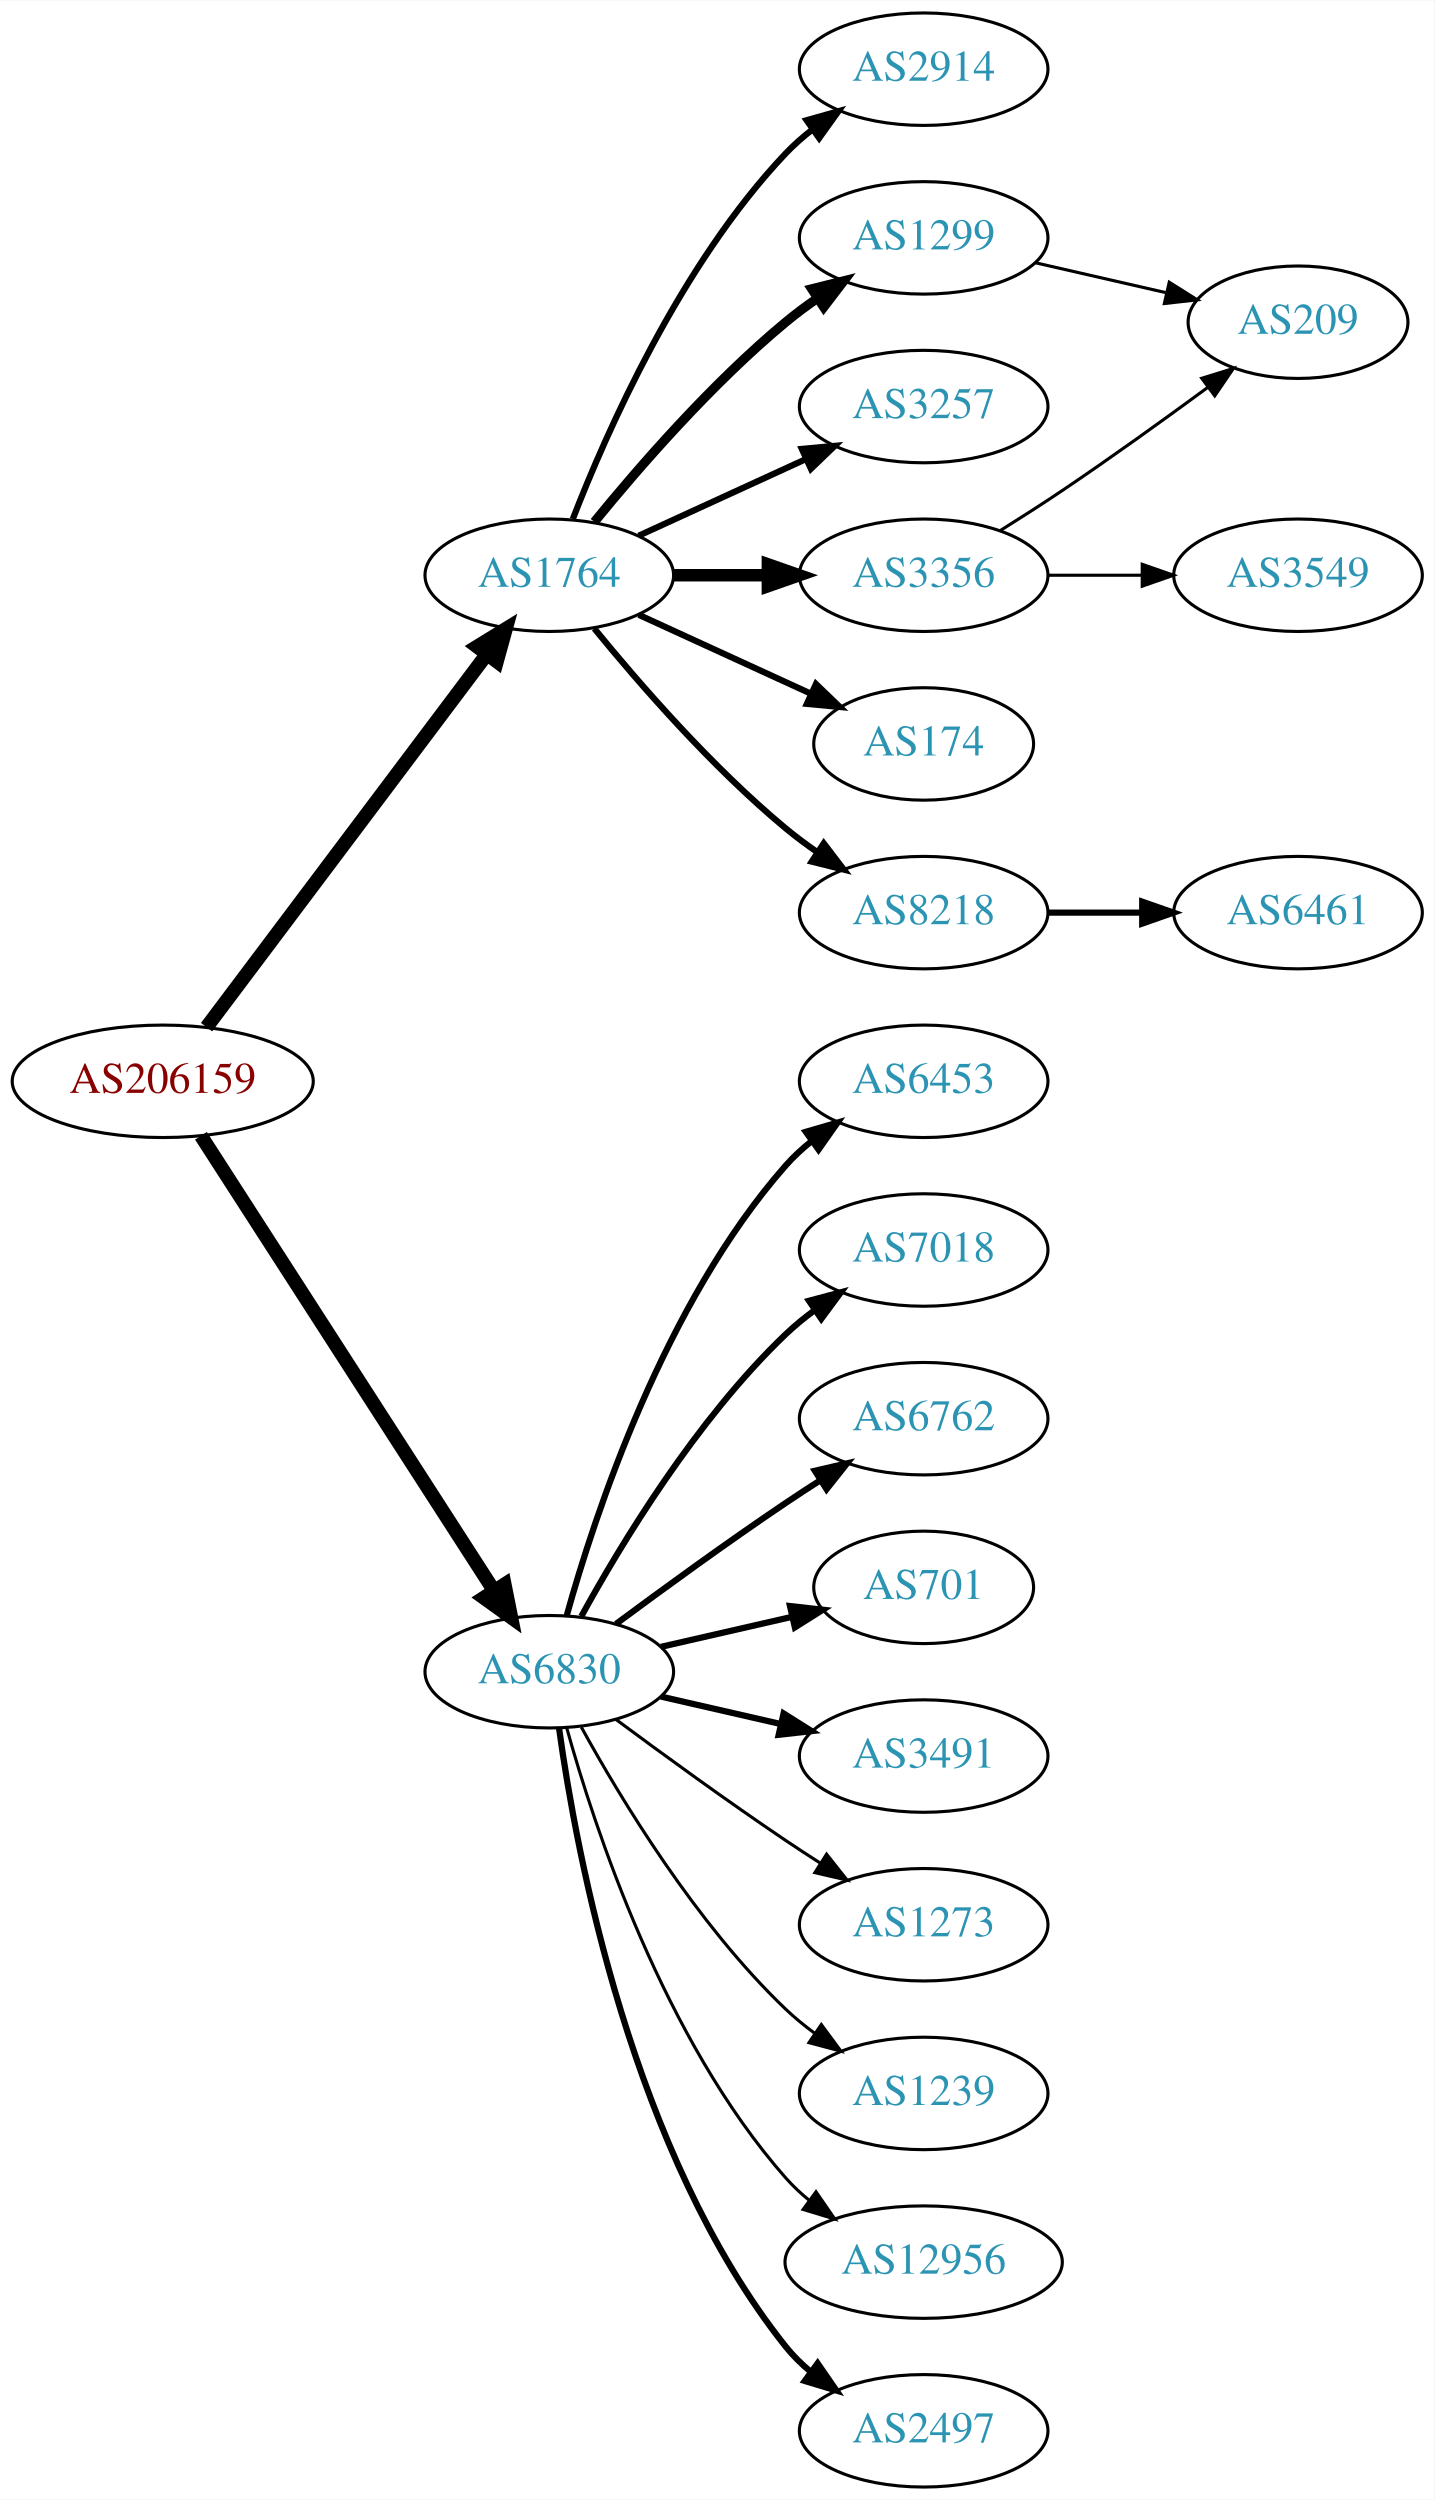
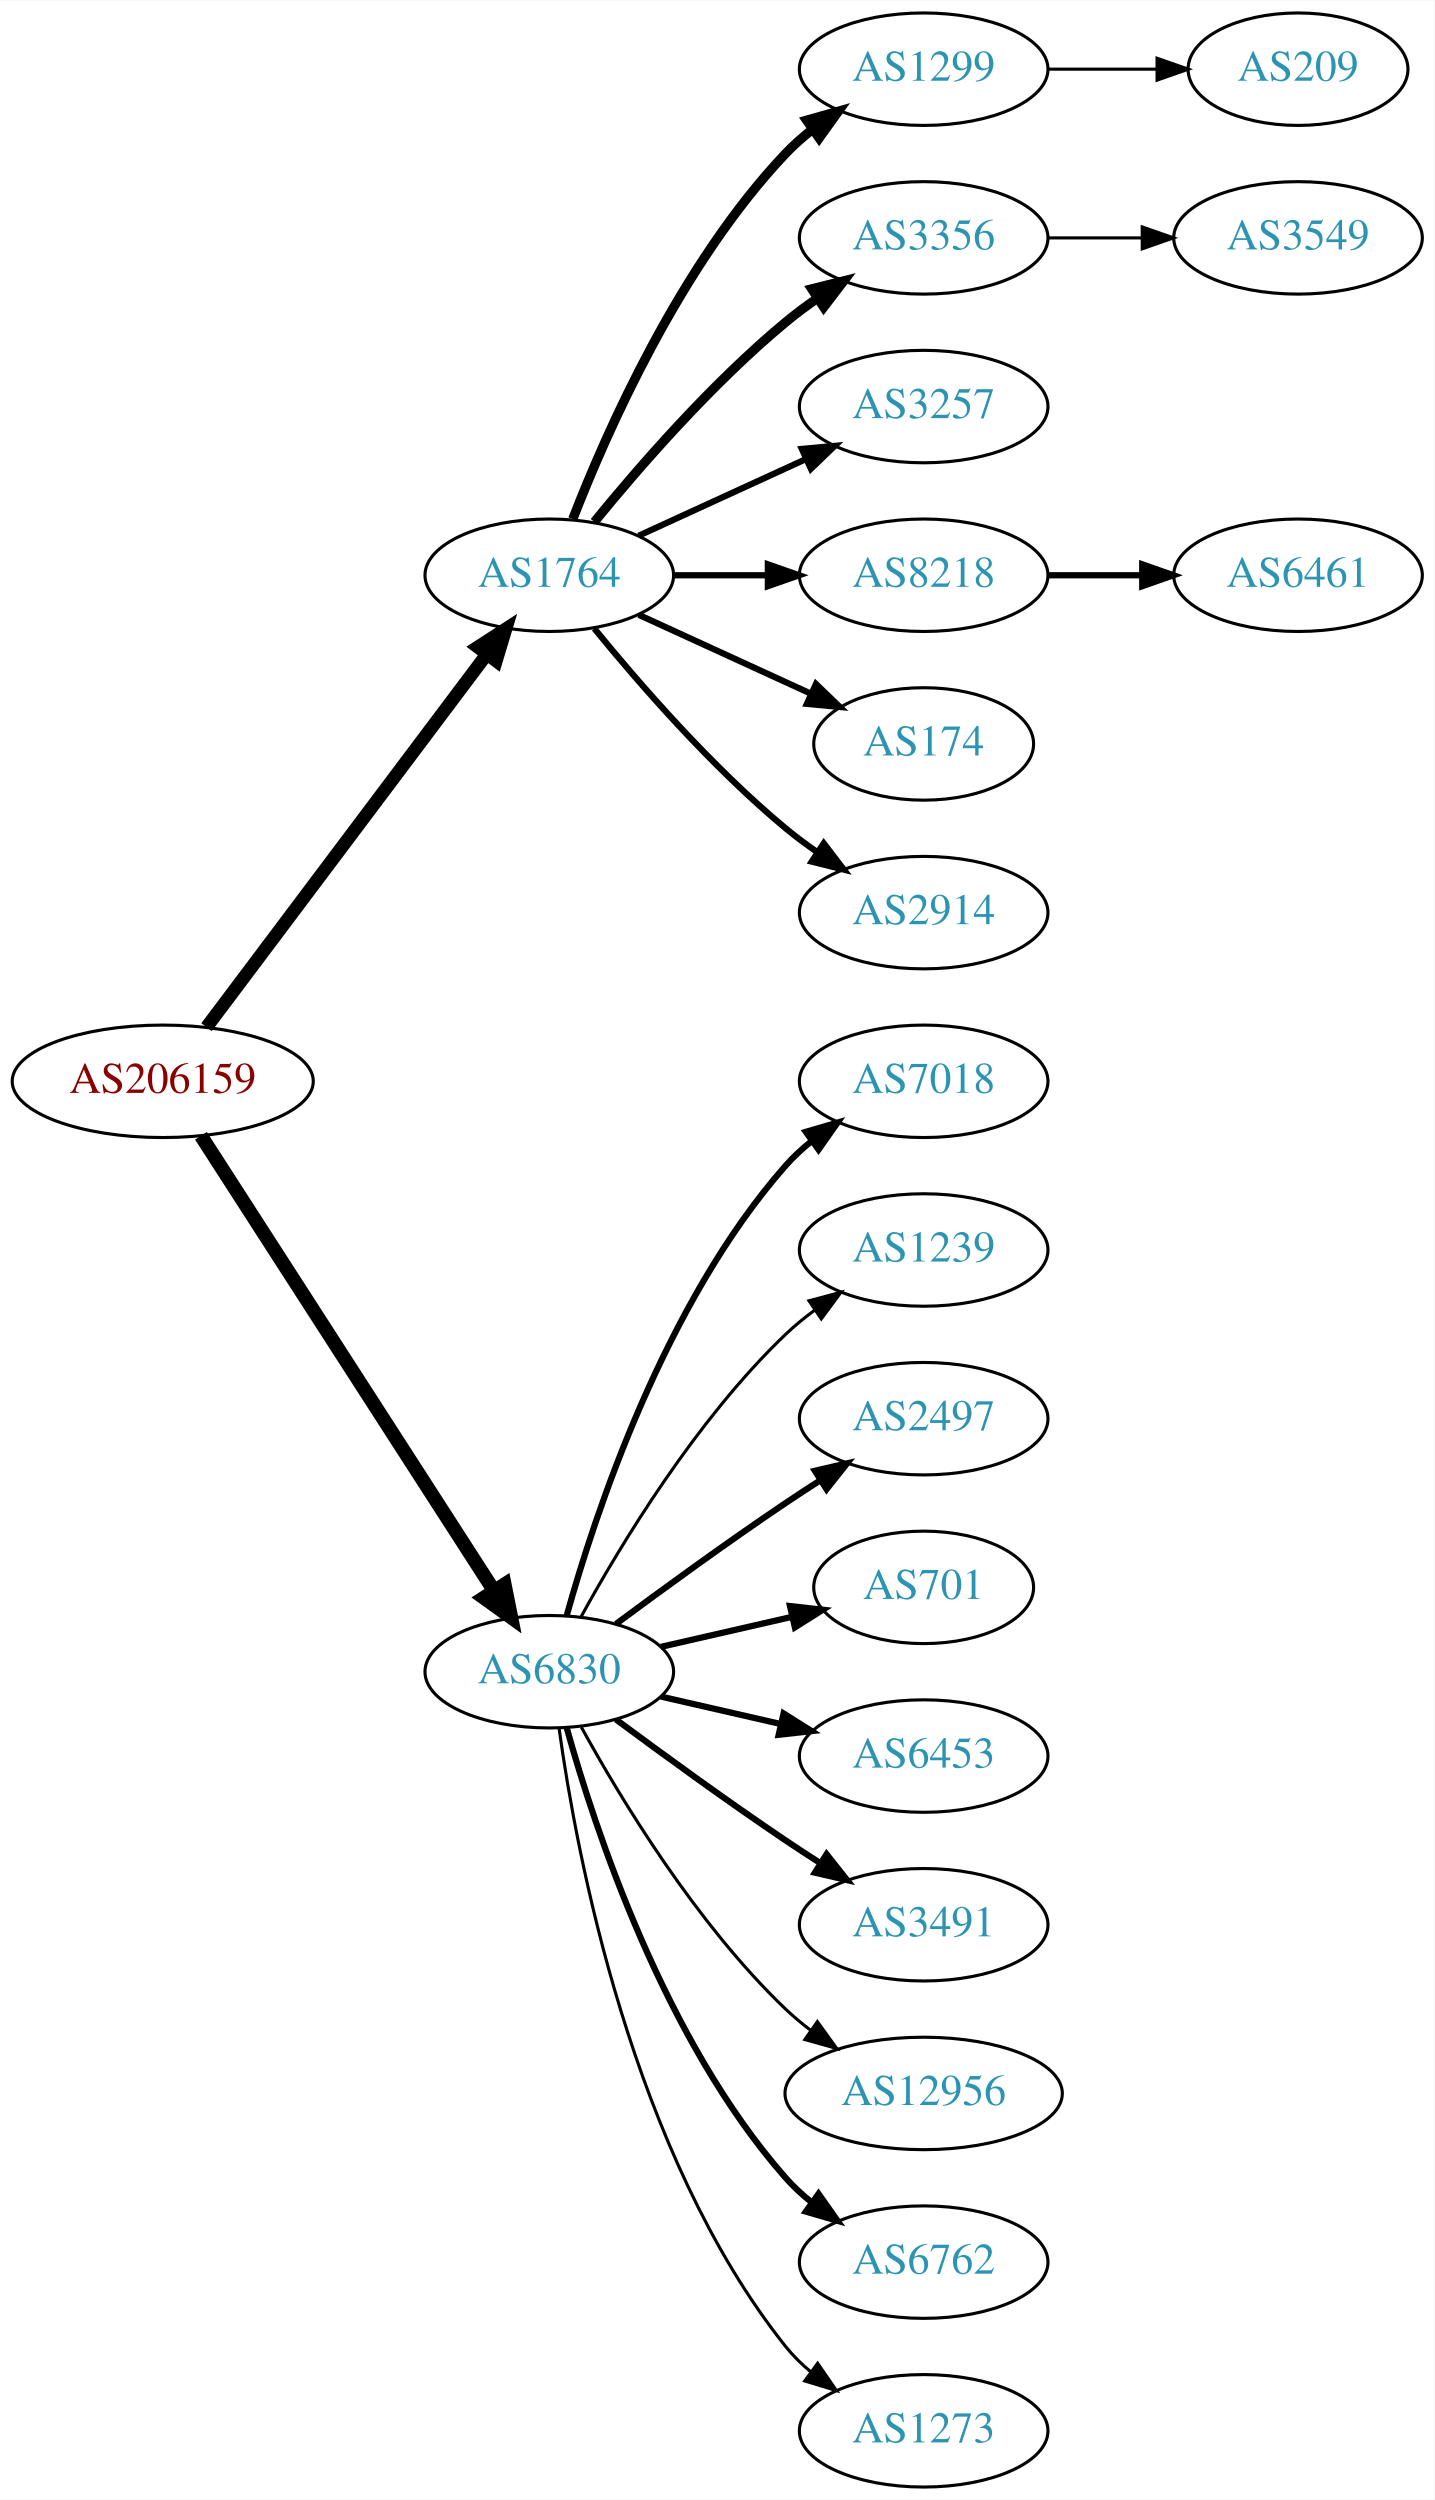
<svg xmlns="http://www.w3.org/2000/svg" xmlns:xlink="http://www.w3.org/1999/xlink" width="459pt" height="800pt" viewBox="0.00 0.00 459.17 800.00">
  <g id="graph0" class="graph" transform="scale(1 1) rotate(0) translate(4 796)">
    <polygon fill="white" stroke="none" points="-4,4 -4,-796 455.17,-796 455.17,4 -4,4" />
    <g id="node1" class="node">
      <g id="a_node1">
        <a xlink:href="/asn/206159" xlink:title="AS206159 ~ VAO-AS [AT]">
          <ellipse fill="#ffffff" stroke="black" cx="48.096" cy="-450" rx="48.192" ry="18" />
          <text text-anchor="middle" x="48.096" y="-446.3" font-family="Times,serif" font-size="14.00" fill="#880000">AS206159</text>
        </a>
      </g>
    </g>
    <g id="node2" class="node">
      <g id="a_node2">
        <a xlink:href="/asn/1764" xlink:title="AS1764 ~ NEXTLAYER-AS [AT]">
          <ellipse fill="#ffffff" stroke="black" cx="171.838" cy="-612" rx="39.794" ry="18" />
          <text text-anchor="middle" x="171.838" y="-608.3" font-family="Times,serif" font-size="14.00" fill="#2c94b3">AS1764</text>
        </a>
      </g>
    </g>
    <g id="edge1" class="edge">
-       <path fill="none" stroke="black" stroke-width="4.5" d="M62.124,-467.337C83.634,-495.96 126.675,-553.233 151.664,-586.486" />
-       <polygon fill="black" stroke="black" stroke-width="4.5" points="148.748,-589.159 157.903,-594.788 155.043,-584.428 148.748,-589.159" />
+       <path fill="none" stroke="black" stroke-width="4.2" d="M62.124,-467.337C83.634,-495.96 126.675,-553.233 151.664,-586.486" />
+       <polygon fill="black" stroke="black" stroke-width="4.2" points="148.957,-589.001 157.903,-594.788 154.833,-584.586 148.957,-589.001" />
    </g>
    <g id="node3" class="node">
      <g id="a_node3">
        <a xlink:href="/asn/6830" xlink:title="AS6830 ~ LGI-UPC [AT]">
          <ellipse fill="#ffffff" stroke="black" cx="171.838" cy="-261" rx="39.794" ry="18" />
          <text text-anchor="middle" x="171.838" y="-257.3" font-family="Times,serif" font-size="14.00" fill="#2c94b3">AS6830</text>
        </a>
      </g>
    </g>
    <g id="edge2" class="edge">
      <path fill="none" stroke="black" stroke-width="4.5" d="M60.331,-432.558C81.802,-399.225 128.767,-326.314 154.004,-287.134" />
      <polygon fill="black" stroke="black" stroke-width="4.5" points="157.525,-288.939 159.63,-278.4 150.905,-284.674 157.525,-288.939" />
    </g>
    <g id="node4" class="node">
      <g id="a_node4">
-         <a xlink:href="/asn/3356" xlink:title="AS3356 ~ Level 3 Parent, LLC [US]">
-           <ellipse fill="#ffffff" stroke="black" cx="291.681" cy="-612" rx="39.794" ry="18" />
-           <text text-anchor="middle" x="291.681" y="-608.3" font-family="Times,serif" font-size="14.00" fill="#2c94b3">AS3356</text>
+         <a xlink:href="/asn/1299" xlink:title="AS1299 ~ Telia Carrier [EU]">
+           <ellipse fill="#ffffff" stroke="black" cx="291.681" cy="-774" rx="39.794" ry="18" />
+           <text text-anchor="middle" x="291.681" y="-770.3" font-family="Times,serif" font-size="14.00" fill="#2c94b3">AS1299</text>
        </a>
      </g>
    </g>
    <g id="edge3" class="edge">
-       <path fill="none" stroke="black" stroke-width="4" d="M211.751,-612C221.304,-612 231.654,-612 241.616,-612" />
-       <polygon fill="black" stroke="black" stroke-width="4" points="241.809,-615.5 251.809,-612 241.809,-608.5 241.809,-615.5" />
+       <path fill="none" stroke="black" stroke-width="3" d="M179.361,-629.994C190.112,-657.728 213.769,-711.429 247.484,-747 250.07,-749.728 252.988,-752.294 256.056,-754.677" />
+       <polygon fill="black" stroke="black" stroke-width="3" points="254.21,-757.658 264.404,-760.543 258.234,-751.93 254.21,-757.658" />
    </g>
    <g id="node5" class="node">
      <g id="a_node5">
+         <a xlink:href="/asn/3356" xlink:title="AS3356 ~ Level 3 Parent, LLC [US]">
+           <ellipse fill="#ffffff" stroke="black" cx="291.681" cy="-720" rx="39.794" ry="18" />
+           <text text-anchor="middle" x="291.681" y="-716.3" font-family="Times,serif" font-size="14.00" fill="#2c94b3">AS3356</text>
+         </a>
+       </g>
+     </g>
+     <g id="edge4" class="edge">
+       <path fill="none" stroke="black" stroke-width="3" d="M186.257,-629.065C200.372,-646.375 223.786,-673.345 247.484,-693 250.701,-695.668 254.201,-698.27 257.772,-700.741" />
+       <polygon fill="black" stroke="black" stroke-width="3" points="255.85,-703.666 266.128,-706.236 259.695,-697.817 255.85,-703.666" />
+     </g>
+     <g id="node6" class="node">
+       <g id="a_node6">
+         <a xlink:href="/asn/3257" xlink:title="AS3257 ~ GTT [DE]">
+           <ellipse fill="#ffffff" stroke="black" cx="291.681" cy="-666" rx="39.794" ry="18" />
+           <text text-anchor="middle" x="291.681" y="-662.3" font-family="Times,serif" font-size="14.00" fill="#2c94b3">AS3257</text>
+         </a>
+       </g>
+     </g>
+     <g id="edge5" class="edge">
+       <path fill="none" stroke="black" stroke-width="2" d="M200.467,-624.661C216.424,-631.973 236.694,-641.261 253.977,-649.181" />
+       <polygon fill="black" stroke="black" stroke-width="2" points="252.676,-652.435 263.225,-653.419 255.592,-646.071 252.676,-652.435" />
+     </g>
+     <g id="node7" class="node">
+       <g id="a_node7">
+         <a xlink:href="/asn/8218" xlink:title="AS8218 ~ legacy Neotelecoms [FR]">
+           <ellipse fill="#ffffff" stroke="black" cx="291.681" cy="-612" rx="39.794" ry="18" />
+           <text text-anchor="middle" x="291.681" y="-608.3" font-family="Times,serif" font-size="14.00" fill="#2c94b3">AS8218</text>
+         </a>
+       </g>
+     </g>
+     <g id="edge6" class="edge">
+       <path fill="none" stroke="black" stroke-width="2" d="M211.751,-612C221.304,-612 231.654,-612 241.616,-612" />
+       <polygon fill="black" stroke="black" stroke-width="2" points="241.809,-615.5 251.809,-612 241.809,-608.5 241.809,-615.5" />
+     </g>
+     <g id="node8" class="node">
+       <g id="a_node8">
        <a xlink:href="/asn/174" xlink:title="AS174 ~ Cogent Communications [US]">
          <ellipse fill="#ffffff" stroke="black" cx="291.681" cy="-558" rx="35.194" ry="18" />
          <text text-anchor="middle" x="291.681" y="-554.3" font-family="Times,serif" font-size="14.00" fill="#2c94b3">AS174</text>
        </a>
      </g>
    </g>
-     <g id="edge4" class="edge">
+     <g id="edge7" class="edge">
      <path fill="none" stroke="black" stroke-width="2" d="M200.467,-599.339C216.883,-591.817 237.865,-582.202 255.461,-574.139" />
      <polygon fill="black" stroke="black" stroke-width="2" points="257.206,-577.189 264.839,-569.842 254.29,-570.826 257.206,-577.189" />
    </g>
-     <g id="node6" class="node">
-       <g id="a_node6">
-         <a xlink:href="/asn/8218" xlink:title="AS8218 ~ legacy Neotelecoms [FR]">
+     <g id="node9" class="node">
+       <g id="a_node9">
+         <a xlink:href="/asn/2914" xlink:title="AS2914 ~ NTT America, Inc. [US]">
          <ellipse fill="#ffffff" stroke="black" cx="291.681" cy="-504" rx="39.794" ry="18" />
-           <text text-anchor="middle" x="291.681" y="-500.3" font-family="Times,serif" font-size="14.00" fill="#2c94b3">AS8218</text>
-         </a>
-       </g>
-     </g>
-     <g id="edge5" class="edge">
+           <text text-anchor="middle" x="291.681" y="-500.3" font-family="Times,serif" font-size="14.00" fill="#2c94b3">AS2914</text>
+         </a>
+       </g>
+     </g>
+     <g id="edge8" class="edge">
      <path fill="none" stroke="black" stroke-width="2" d="M186.257,-594.935C200.372,-577.625 223.786,-550.655 247.484,-531 250.701,-528.332 254.201,-525.73 257.772,-523.259" />
      <polygon fill="black" stroke="black" stroke-width="2" points="259.695,-526.183 266.128,-517.764 255.85,-520.334 259.695,-526.183" />
    </g>
-     <g id="node7" class="node">
-       <g id="a_node7">
-         <a xlink:href="/asn/2914" xlink:title="AS2914 ~ NTT America, Inc. [US]">
-           <ellipse fill="#ffffff" stroke="black" cx="291.681" cy="-774" rx="39.794" ry="18" />
-           <text text-anchor="middle" x="291.681" y="-770.3" font-family="Times,serif" font-size="14.00" fill="#2c94b3">AS2914</text>
-         </a>
-       </g>
-     </g>
-     <g id="edge6" class="edge">
-       <path fill="none" stroke="black" stroke-width="2" d="M179.361,-629.994C190.112,-657.728 213.769,-711.429 247.484,-747 250.07,-749.728 252.988,-752.294 256.056,-754.677" />
-       <polygon fill="black" stroke="black" stroke-width="2" points="254.21,-757.658 264.404,-760.543 258.234,-751.93 254.21,-757.658" />
-     </g>
-     <g id="node8" class="node">
-       <g id="a_node8">
-         <a xlink:href="/asn/1299" xlink:title="AS1299 ~ Telia Carrier [EU]">
-           <ellipse fill="#ffffff" stroke="black" cx="291.681" cy="-720" rx="39.794" ry="18" />
-           <text text-anchor="middle" x="291.681" y="-716.3" font-family="Times,serif" font-size="14.00" fill="#2c94b3">AS1299</text>
-         </a>
-       </g>
-     </g>
-     <g id="edge7" class="edge">
-       <path fill="none" stroke="black" stroke-width="3" d="M186.257,-629.065C200.372,-646.375 223.786,-673.345 247.484,-693 250.701,-695.668 254.201,-698.27 257.772,-700.741" />
-       <polygon fill="black" stroke="black" stroke-width="3" points="255.85,-703.666 266.128,-706.236 259.695,-697.817 255.85,-703.666" />
-     </g>
-     <g id="node9" class="node">
-       <g id="a_node9">
-         <a xlink:href="/asn/3257" xlink:title="AS3257 ~ GTT [DE]">
-           <ellipse fill="#ffffff" stroke="black" cx="291.681" cy="-666" rx="39.794" ry="18" />
-           <text text-anchor="middle" x="291.681" y="-662.3" font-family="Times,serif" font-size="14.00" fill="#2c94b3">AS3257</text>
-         </a>
-       </g>
-     </g>
-     <g id="edge8" class="edge">
-       <path fill="none" stroke="black" stroke-width="2" d="M200.467,-624.661C216.424,-631.973 236.694,-641.261 253.977,-649.181" />
-       <polygon fill="black" stroke="black" stroke-width="2" points="252.676,-652.435 263.225,-653.419 255.592,-646.071 252.676,-652.435" />
+     <g id="node12" class="node">
+       <g id="a_node12">
+         <a xlink:href="/asn/7018" xlink:title="AS7018 ~ AT&amp;T Services, Inc. [US]">
+           <ellipse fill="#ffffff" stroke="black" cx="291.681" cy="-450" rx="39.794" ry="18" />
+           <text text-anchor="middle" x="291.681" y="-446.3" font-family="Times,serif" font-size="14.00" fill="#2c94b3">AS7018</text>
+         </a>
+       </g>
+     </g>
+     <g id="edge11" class="edge">
+       <path fill="none" stroke="black" stroke-width="2" d="M177.411,-278.946C186.317,-310.995 208.601,-378.842 247.484,-423 249.968,-425.821 252.818,-428.449 255.844,-430.871" />
+       <polygon fill="black" stroke="black" stroke-width="2" points="253.961,-433.828 264.133,-436.791 258.029,-428.131 253.961,-433.828" />
    </g>
    <g id="node13" class="node">
      <g id="a_node13">
        <a xlink:href="/asn/1239" xlink:title="AS1239 ~ Sprint [US]">
-           <ellipse fill="#ffffff" stroke="black" cx="291.681" cy="-126" rx="39.794" ry="18" />
-           <text text-anchor="middle" x="291.681" y="-122.3" font-family="Times,serif" font-size="14.00" fill="#2c94b3">AS1239</text>
+           <ellipse fill="#ffffff" stroke="black" cx="291.681" cy="-396" rx="39.794" ry="18" />
+           <text text-anchor="middle" x="291.681" y="-392.3" font-family="Times,serif" font-size="14.00" fill="#2c94b3">AS1239</text>
        </a>
      </g>
    </g>
    <g id="edge12" class="edge">
-       <path fill="none" stroke="black" d="M182.079,-243.287C194.625,-220.439 218.802,-180.389 247.484,-153 250.353,-150.261 253.542,-147.653 256.851,-145.215" />
-       <polygon fill="black" stroke="black" points="258.914,-148.044 265.21,-139.523 254.974,-142.258 258.914,-148.044" />
+       <path fill="none" stroke="black" d="M182.079,-278.713C194.625,-301.561 218.802,-341.611 247.484,-369 250.353,-371.739 253.542,-374.347 256.851,-376.785" />
+       <polygon fill="black" stroke="black" points="254.974,-379.742 265.21,-382.477 258.914,-373.956 254.974,-379.742" />
    </g>
    <g id="node14" class="node">
      <g id="a_node14">
-         <a xlink:href="/asn/12956" xlink:title="AS12956 ~ TELXIUS [ES]">
-           <ellipse fill="#ffffff" stroke="black" cx="291.681" cy="-72" rx="44.393" ry="18" />
-           <text text-anchor="middle" x="291.681" y="-68.3" font-family="Times,serif" font-size="14.00" fill="#2c94b3">AS12956</text>
+         <a xlink:href="/asn/2497" xlink:title="AS2497 ~ Internet Initiative Japan Inc. [JP]">
+           <ellipse fill="#ffffff" stroke="black" cx="291.681" cy="-342" rx="39.794" ry="18" />
+           <text text-anchor="middle" x="291.681" y="-338.3" font-family="Times,serif" font-size="14.00" fill="#2c94b3">AS2497</text>
        </a>
      </g>
    </g>
    <g id="edge13" class="edge">
-       <path fill="none" stroke="black" d="M177.411,-243.054C186.317,-211.005 208.601,-143.158 247.484,-99 249.775,-96.399 252.376,-93.962 255.14,-91.699" />
-       <polygon fill="black" stroke="black" points="257.218,-94.514 263.233,-85.792 253.092,-88.86 257.218,-94.514" />
+       <path fill="none" stroke="black" stroke-width="2" d="M193.168,-276.277C208.031,-287.304 228.775,-302.407 247.484,-315 251.033,-317.389 254.784,-319.839 258.532,-322.242" />
+       <polygon fill="black" stroke="black" stroke-width="2" points="256.858,-325.325 267.181,-327.712 260.6,-319.409 256.858,-325.325" />
    </g>
    <g id="node15" class="node">
      <g id="a_node15">
-         <a xlink:href="/asn/2497" xlink:title="AS2497 ~ Internet Initiative Japan Inc. [JP]">
-           <ellipse fill="#ffffff" stroke="black" cx="291.681" cy="-18" rx="39.794" ry="18" />
-           <text text-anchor="middle" x="291.681" y="-14.3" font-family="Times,serif" font-size="14.00" fill="#2c94b3">AS2497</text>
+         <a xlink:href="/asn/701" xlink:title="AS701 ~ UUNET [US]">
+           <ellipse fill="#ffffff" stroke="black" cx="291.681" cy="-288" rx="35.194" ry="18" />
+           <text text-anchor="middle" x="291.681" y="-284.3" font-family="Times,serif" font-size="14.00" fill="#2c94b3">AS701</text>
        </a>
      </g>
    </g>
    <g id="edge14" class="edge">
-       <path fill="none" stroke="black" stroke-width="2" d="M174.977,-242.83C180.477,-203.026 198.303,-106.767 247.484,-45 249.826,-42.06 252.58,-39.351 255.546,-36.879" />
-       <polygon fill="black" stroke="black" stroke-width="2" points="257.738,-39.612 263.752,-30.89 253.611,-33.958 257.738,-39.612" />
+       <path fill="none" stroke="black" stroke-width="2" d="M207.557,-268.955C220.65,-271.955 235.672,-275.396 249.313,-278.522" />
+       <polygon fill="black" stroke="black" stroke-width="2" points="248.891,-282.016 259.42,-280.838 250.454,-275.193 248.891,-282.016" />
    </g>
    <g id="node16" class="node">
      <g id="a_node16">
        <a xlink:href="/asn/6453" xlink:title="AS6453 ~ TATA COMMUNICATIONS (AMERICA) INC [US]">
-           <ellipse fill="#ffffff" stroke="black" cx="291.681" cy="-450" rx="39.794" ry="18" />
-           <text text-anchor="middle" x="291.681" y="-446.3" font-family="Times,serif" font-size="14.00" fill="#2c94b3">AS6453</text>
+           <ellipse fill="#ffffff" stroke="black" cx="291.681" cy="-234" rx="39.794" ry="18" />
+           <text text-anchor="middle" x="291.681" y="-230.3" font-family="Times,serif" font-size="14.00" fill="#2c94b3">AS6453</text>
        </a>
      </g>
    </g>
    <g id="edge15" class="edge">
-       <path fill="none" stroke="black" stroke-width="2" d="M177.411,-278.946C186.317,-310.995 208.601,-378.842 247.484,-423 249.968,-425.821 252.818,-428.449 255.844,-430.871" />
-       <polygon fill="black" stroke="black" stroke-width="2" points="253.961,-433.828 264.133,-436.791 258.029,-428.131 253.961,-433.828" />
+       <path fill="none" stroke="black" stroke-width="2" d="M207.557,-253.045C219.557,-250.296 233.178,-247.175 245.871,-244.267" />
+       <polygon fill="black" stroke="black" stroke-width="2" points="246.836,-247.636 255.802,-241.991 245.273,-240.813 246.836,-247.636" />
    </g>
    <g id="node17" class="node">
      <g id="a_node17">
-         <a xlink:href="/asn/7018" xlink:title="AS7018 ~ AT&amp;T Services, Inc. [US]">
-           <ellipse fill="#ffffff" stroke="black" cx="291.681" cy="-396" rx="39.794" ry="18" />
-           <text text-anchor="middle" x="291.681" y="-392.3" font-family="Times,serif" font-size="14.00" fill="#2c94b3">AS7018</text>
+         <a xlink:href="/asn/3491" xlink:title="AS3491 ~ PCCW Global, Inc. [US]">
+           <ellipse fill="#ffffff" stroke="black" cx="291.681" cy="-180" rx="39.794" ry="18" />
+           <text text-anchor="middle" x="291.681" y="-176.3" font-family="Times,serif" font-size="14.00" fill="#2c94b3">AS3491</text>
        </a>
      </g>
    </g>
    <g id="edge16" class="edge">
-       <path fill="none" stroke="black" stroke-width="2" d="M182.079,-278.713C194.625,-301.561 218.802,-341.611 247.484,-369 250.353,-371.739 253.542,-374.347 256.851,-376.785" />
-       <polygon fill="black" stroke="black" stroke-width="2" points="254.974,-379.742 265.21,-382.477 258.914,-373.956 254.974,-379.742" />
+       <path fill="none" stroke="black" stroke-width="2" d="M193.168,-245.723C208.031,-234.696 228.775,-219.593 247.484,-207 251.033,-204.611 254.784,-202.161 258.532,-199.758" />
+       <polygon fill="black" stroke="black" stroke-width="2" points="260.6,-202.591 267.181,-194.288 256.858,-196.675 260.6,-202.591" />
    </g>
    <g id="node18" class="node">
      <g id="a_node18">
-         <a xlink:href="/asn/6762" xlink:title="AS6762 ~ TELECOM ITALIA SPARKLE S.p.A. [IT]">
-           <ellipse fill="#ffffff" stroke="black" cx="291.681" cy="-342" rx="39.794" ry="18" />
-           <text text-anchor="middle" x="291.681" y="-338.3" font-family="Times,serif" font-size="14.00" fill="#2c94b3">AS6762</text>
+         <a xlink:href="/asn/12956" xlink:title="AS12956 ~ TELXIUS [ES]">
+           <ellipse fill="#ffffff" stroke="black" cx="291.681" cy="-126" rx="44.393" ry="18" />
+           <text text-anchor="middle" x="291.681" y="-122.3" font-family="Times,serif" font-size="14.00" fill="#2c94b3">AS12956</text>
        </a>
      </g>
    </g>
    <g id="edge17" class="edge">
-       <path fill="none" stroke="black" stroke-width="2" d="M193.168,-276.277C208.031,-287.304 228.775,-302.407 247.484,-315 251.033,-317.389 254.784,-319.839 258.532,-322.242" />
-       <polygon fill="black" stroke="black" stroke-width="2" points="256.858,-325.325 267.181,-327.712 260.6,-319.409 256.858,-325.325" />
+       <path fill="none" stroke="black" d="M182.079,-243.287C194.625,-220.439 218.802,-180.389 247.484,-153 249.991,-150.607 252.742,-148.313 255.605,-146.145" />
+       <polygon fill="black" stroke="black" points="257.656,-148.982 263.855,-140.39 253.651,-143.241 257.656,-148.982" />
    </g>
    <g id="node19" class="node">
      <g id="a_node19">
-         <a xlink:href="/asn/701" xlink:title="AS701 ~ UUNET [US]">
-           <ellipse fill="#ffffff" stroke="black" cx="291.681" cy="-288" rx="35.194" ry="18" />
-           <text text-anchor="middle" x="291.681" y="-284.3" font-family="Times,serif" font-size="14.00" fill="#2c94b3">AS701</text>
+         <a xlink:href="/asn/6762" xlink:title="AS6762 ~ TELECOM ITALIA SPARKLE S.p.A. [IT]">
+           <ellipse fill="#ffffff" stroke="black" cx="291.681" cy="-72" rx="39.794" ry="18" />
+           <text text-anchor="middle" x="291.681" y="-68.3" font-family="Times,serif" font-size="14.00" fill="#2c94b3">AS6762</text>
        </a>
      </g>
    </g>
    <g id="edge18" class="edge">
-       <path fill="none" stroke="black" stroke-width="2" d="M207.557,-268.955C220.65,-271.955 235.672,-275.396 249.313,-278.522" />
-       <polygon fill="black" stroke="black" stroke-width="2" points="248.891,-282.016 259.42,-280.838 250.454,-275.193 248.891,-282.016" />
+       <path fill="none" stroke="black" stroke-width="2" d="M177.411,-243.054C186.317,-211.005 208.601,-143.158 247.484,-99 249.968,-96.179 252.818,-93.551 255.844,-91.129" />
+       <polygon fill="black" stroke="black" stroke-width="2" points="258.029,-93.869 264.133,-85.209 253.961,-88.172 258.029,-93.869" />
    </g>
    <g id="node20" class="node">
      <g id="a_node20">
-         <a xlink:href="/asn/3491" xlink:title="AS3491 ~ PCCW Global, Inc. [US]">
-           <ellipse fill="#ffffff" stroke="black" cx="291.681" cy="-234" rx="39.794" ry="18" />
-           <text text-anchor="middle" x="291.681" y="-230.3" font-family="Times,serif" font-size="14.00" fill="#2c94b3">AS3491</text>
+         <a xlink:href="/asn/1273" xlink:title="AS1273 ~ RIPE Network Coordination Centre [NL]">
+           <ellipse fill="#ffffff" stroke="black" cx="291.681" cy="-18" rx="39.794" ry="18" />
+           <text text-anchor="middle" x="291.681" y="-14.3" font-family="Times,serif" font-size="14.00" fill="#2c94b3">AS1273</text>
        </a>
      </g>
    </g>
    <g id="edge19" class="edge">
-       <path fill="none" stroke="black" stroke-width="2" d="M207.557,-253.045C219.557,-250.296 233.178,-247.175 245.871,-244.267" />
-       <polygon fill="black" stroke="black" stroke-width="2" points="246.836,-247.636 255.802,-241.991 245.273,-240.813 246.836,-247.636" />
+       <path fill="none" stroke="black" d="M174.977,-242.83C180.477,-203.026 198.303,-106.767 247.484,-45 249.826,-42.06 252.58,-39.351 255.546,-36.879" />
+       <polygon fill="black" stroke="black" points="257.738,-39.612 263.752,-30.89 253.611,-33.958 257.738,-39.612" />
    </g>
    <g id="node21" class="node">
      <g id="a_node21">
-         <a xlink:href="/asn/1273" xlink:title="AS1273 ~ RIPE Network Coordination Centre [NL]">
-           <ellipse fill="#ffffff" stroke="black" cx="291.681" cy="-180" rx="39.794" ry="18" />
-           <text text-anchor="middle" x="291.681" y="-176.3" font-family="Times,serif" font-size="14.00" fill="#2c94b3">AS1273</text>
+         <a xlink:href="/asn/209" xlink:title="AS209 ~ CenturyLink Communications, LLC [US]">
+           <ellipse fill="#ffffff" stroke="black" cx="411.523" cy="-774" rx="35.194" ry="18" />
+           <text text-anchor="middle" x="411.523" y="-770.3" font-family="Times,serif" font-size="14.00" fill="#2c94b3">AS209</text>
        </a>
      </g>
    </g>
    <g id="edge20" class="edge">
-       <path fill="none" stroke="black" d="M193.168,-245.723C208.031,-234.696 228.775,-219.593 247.484,-207 251.033,-204.611 254.784,-202.161 258.532,-199.758" />
-       <polygon fill="black" stroke="black" points="260.6,-202.591 267.181,-194.288 256.858,-196.675 260.6,-202.591" />
+       <path fill="none" stroke="black" d="M331.593,-774C342.68,-774 354.839,-774 366.222,-774" />
+       <polygon fill="black" stroke="black" points="366.404,-777.5 376.404,-774 366.403,-770.5 366.404,-777.5" />
+     </g>
+     <g id="node11" class="node">
+       <g id="a_node11">
+         <a xlink:href="/asn/3549" xlink:title="AS3549 ~ Level 3 Parent, LLC [US]">
+           <ellipse fill="#ffffff" stroke="black" cx="411.523" cy="-720" rx="39.794" ry="18" />
+           <text text-anchor="middle" x="411.523" y="-716.3" font-family="Times,serif" font-size="14.00" fill="#2c94b3">AS3549</text>
+         </a>
+       </g>
+     </g>
+     <g id="edge10" class="edge">
+       <path fill="none" stroke="black" d="M331.593,-720C341.146,-720 351.496,-720 361.459,-720" />
+       <polygon fill="black" stroke="black" points="361.651,-723.5 371.651,-720 361.651,-716.5 361.651,-723.5" />
    </g>
    <g id="node10" class="node">
      <g id="a_node10">
-         <a xlink:href="/asn/3549" xlink:title="AS3549 ~ Level 3 Parent, LLC [US]">
+         <a xlink:href="/asn/6461" xlink:title="AS6461 ~ Zayo Bandwidth [US]">
          <ellipse fill="#ffffff" stroke="black" cx="411.523" cy="-612" rx="39.794" ry="18" />
-           <text text-anchor="middle" x="411.523" y="-608.3" font-family="Times,serif" font-size="14.00" fill="#2c94b3">AS3549</text>
+           <text text-anchor="middle" x="411.523" y="-608.3" font-family="Times,serif" font-size="14.00" fill="#2c94b3">AS6461</text>
        </a>
      </g>
    </g>
    <g id="edge9" class="edge">
-       <path fill="none" stroke="black" d="M331.593,-612C341.146,-612 351.496,-612 361.459,-612" />
-       <polygon fill="black" stroke="black" points="361.651,-615.5 371.651,-612 361.651,-608.5 361.651,-615.5" />
-     </g>
-     <g id="node11" class="node">
-       <g id="a_node11">
-         <a xlink:href="/asn/209" xlink:title="AS209 ~ CenturyLink Communications, LLC [US]">
-           <ellipse fill="#ffffff" stroke="black" cx="411.523" cy="-693" rx="35.194" ry="18" />
-           <text text-anchor="middle" x="411.523" y="-689.3" font-family="Times,serif" font-size="14.00" fill="#2c94b3">AS209</text>
-         </a>
-       </g>
-     </g>
-     <g id="edge10" class="edge">
-       <path fill="none" stroke="black" d="M316.18,-626.288C322.622,-630.312 329.567,-634.753 335.877,-639 351.59,-649.577 368.739,-661.924 382.633,-672.139" />
-       <polygon fill="black" stroke="black" points="380.699,-675.062 390.822,-678.19 384.859,-669.432 380.699,-675.062" />
-     </g>
-     <g id="node12" class="node">
-       <g id="a_node12">
-         <a xlink:href="/asn/6461" xlink:title="AS6461 ~ Zayo Bandwidth [US]">
-           <ellipse fill="#ffffff" stroke="black" cx="411.523" cy="-504" rx="39.794" ry="18" />
-           <text text-anchor="middle" x="411.523" y="-500.3" font-family="Times,serif" font-size="14.00" fill="#2c94b3">AS6461</text>
-         </a>
-       </g>
-     </g>
-     <g id="edge11" class="edge">
-       <path fill="none" stroke="black" stroke-width="2" d="M331.593,-504C341.146,-504 351.496,-504 361.459,-504" />
-       <polygon fill="black" stroke="black" stroke-width="2" points="361.651,-507.5 371.651,-504 361.651,-500.5 361.651,-507.5" />
-     </g>
-     <g id="edge21" class="edge">
-       <path fill="none" stroke="black" d="M327.4,-712.045C340.492,-709.045 355.514,-705.604 369.155,-702.478" />
-       <polygon fill="black" stroke="black" points="370.297,-705.807 379.262,-700.162 368.733,-698.984 370.297,-705.807" />
+       <path fill="none" stroke="black" stroke-width="2" d="M331.593,-612C341.146,-612 351.496,-612 361.459,-612" />
+       <polygon fill="black" stroke="black" stroke-width="2" points="361.651,-615.5 371.651,-612 361.651,-608.5 361.651,-615.5" />
    </g>
  </g>
</svg>
